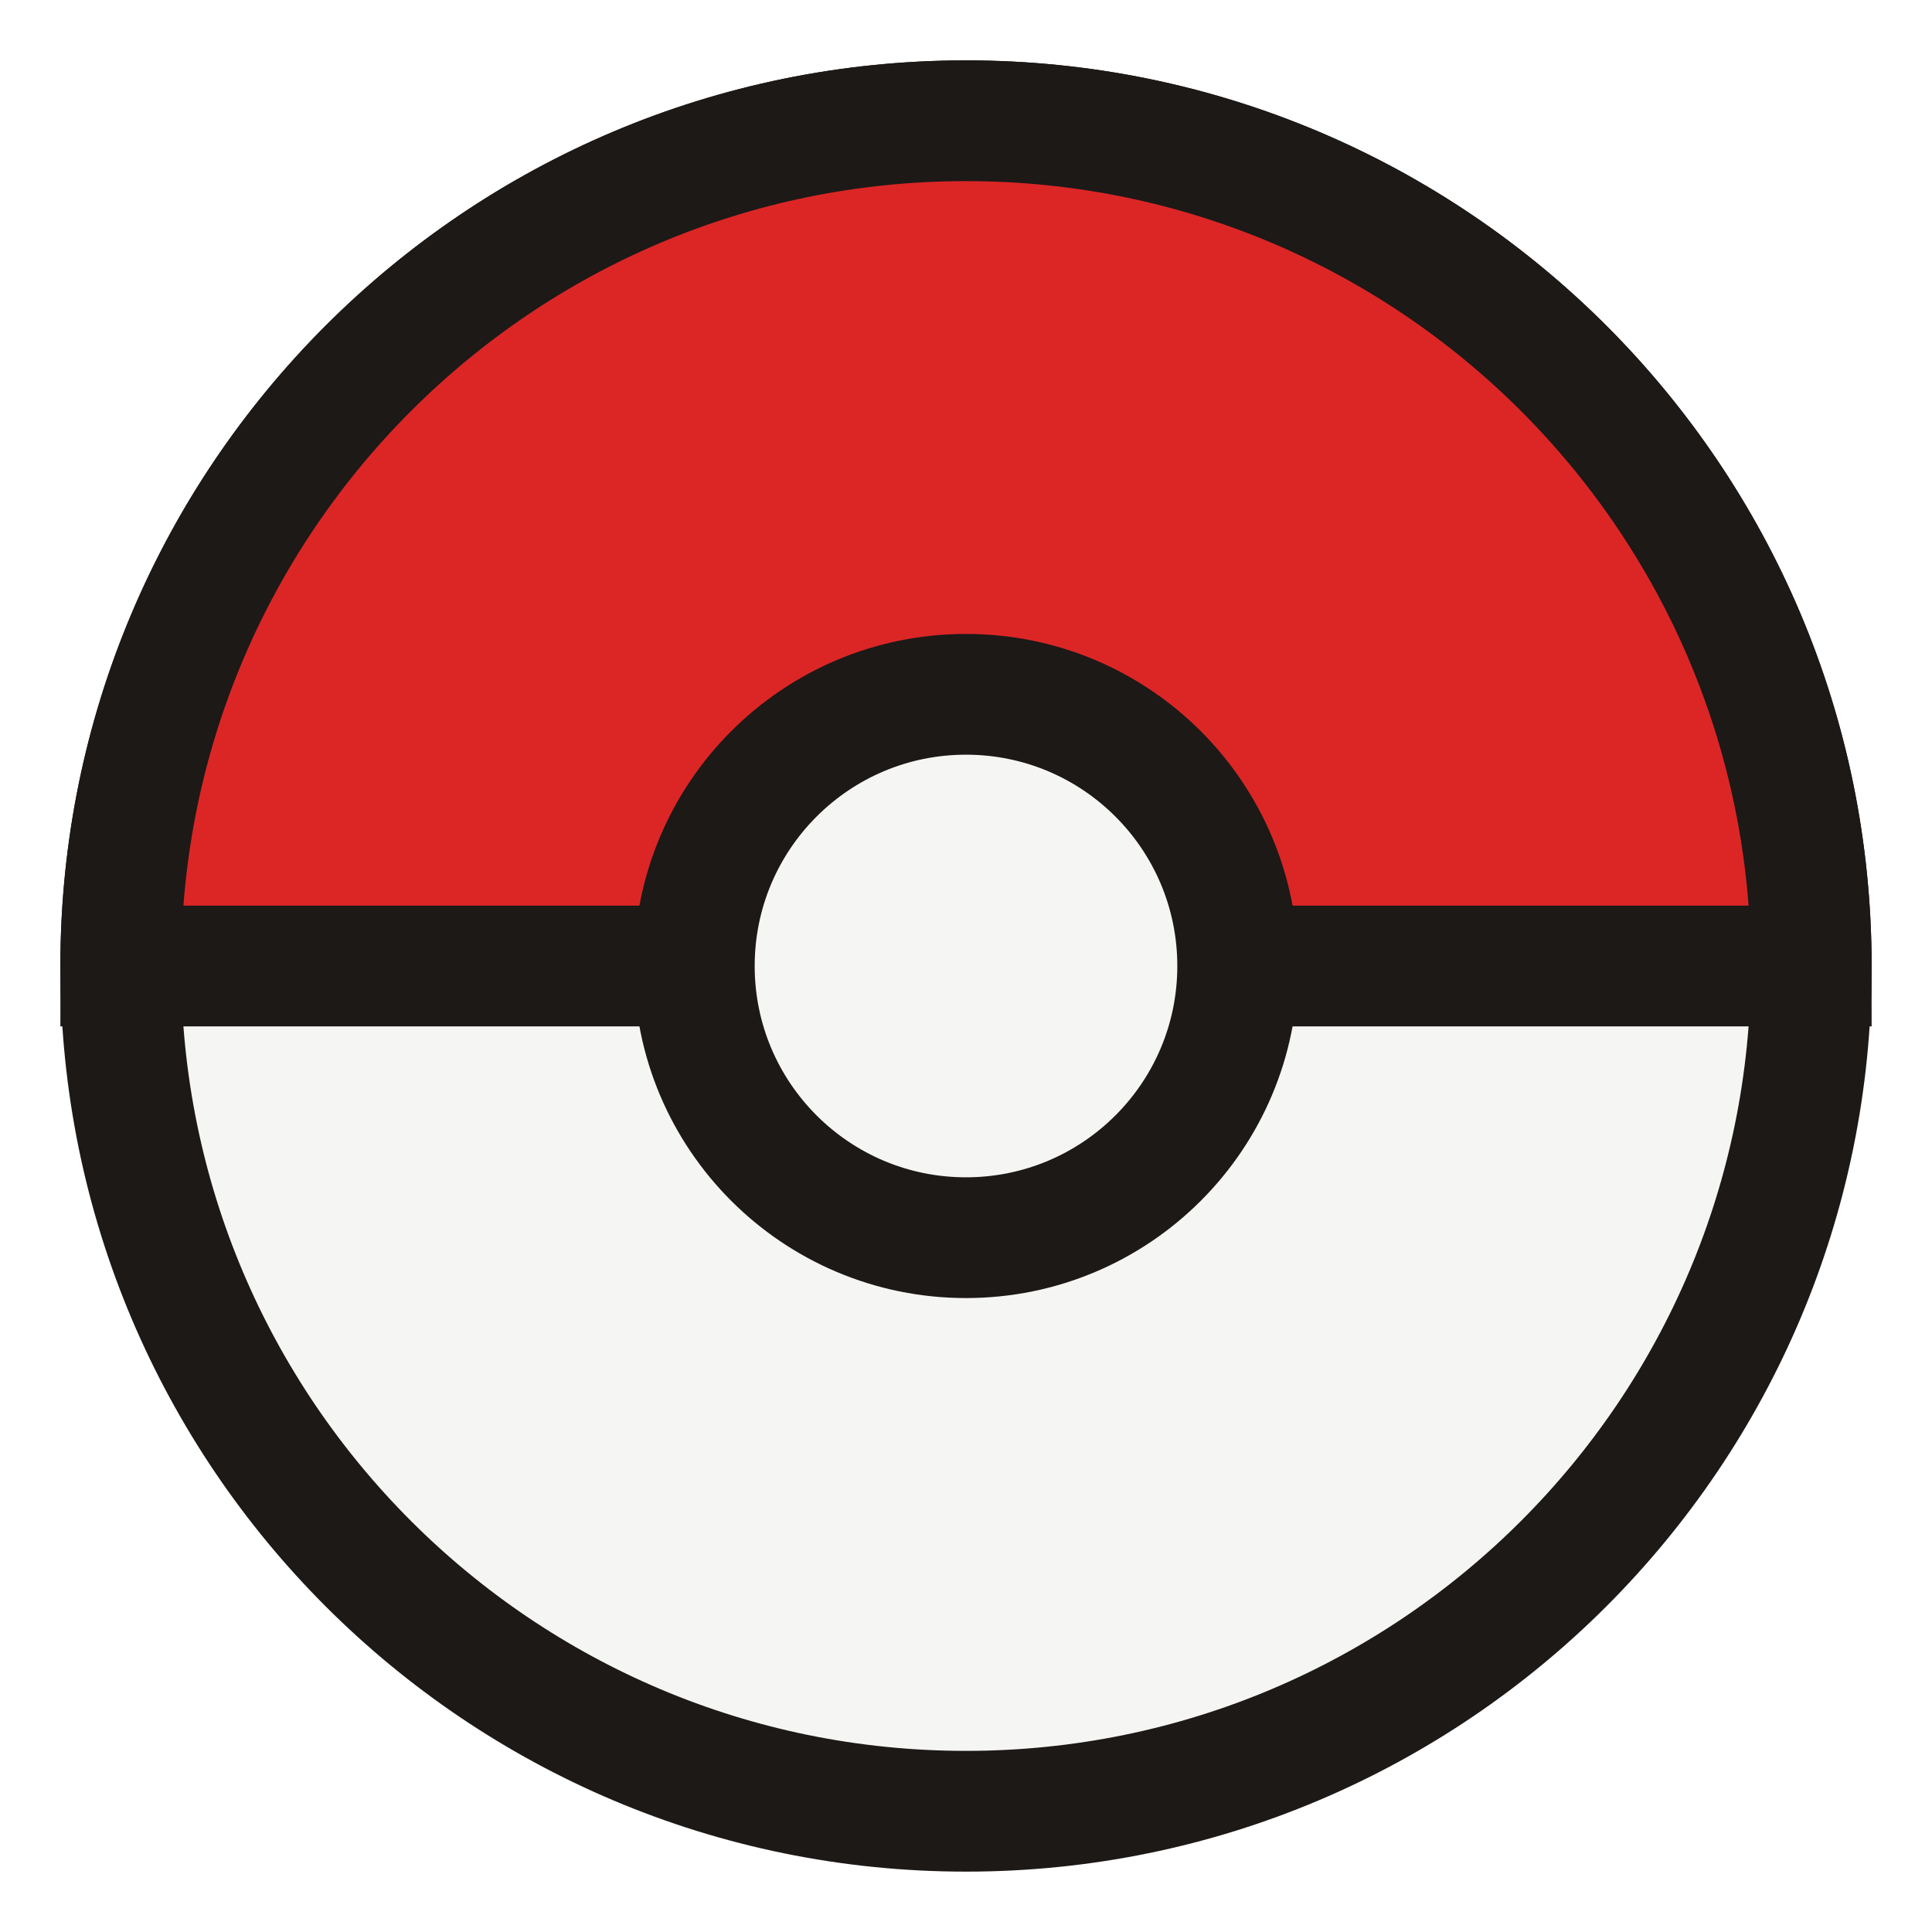
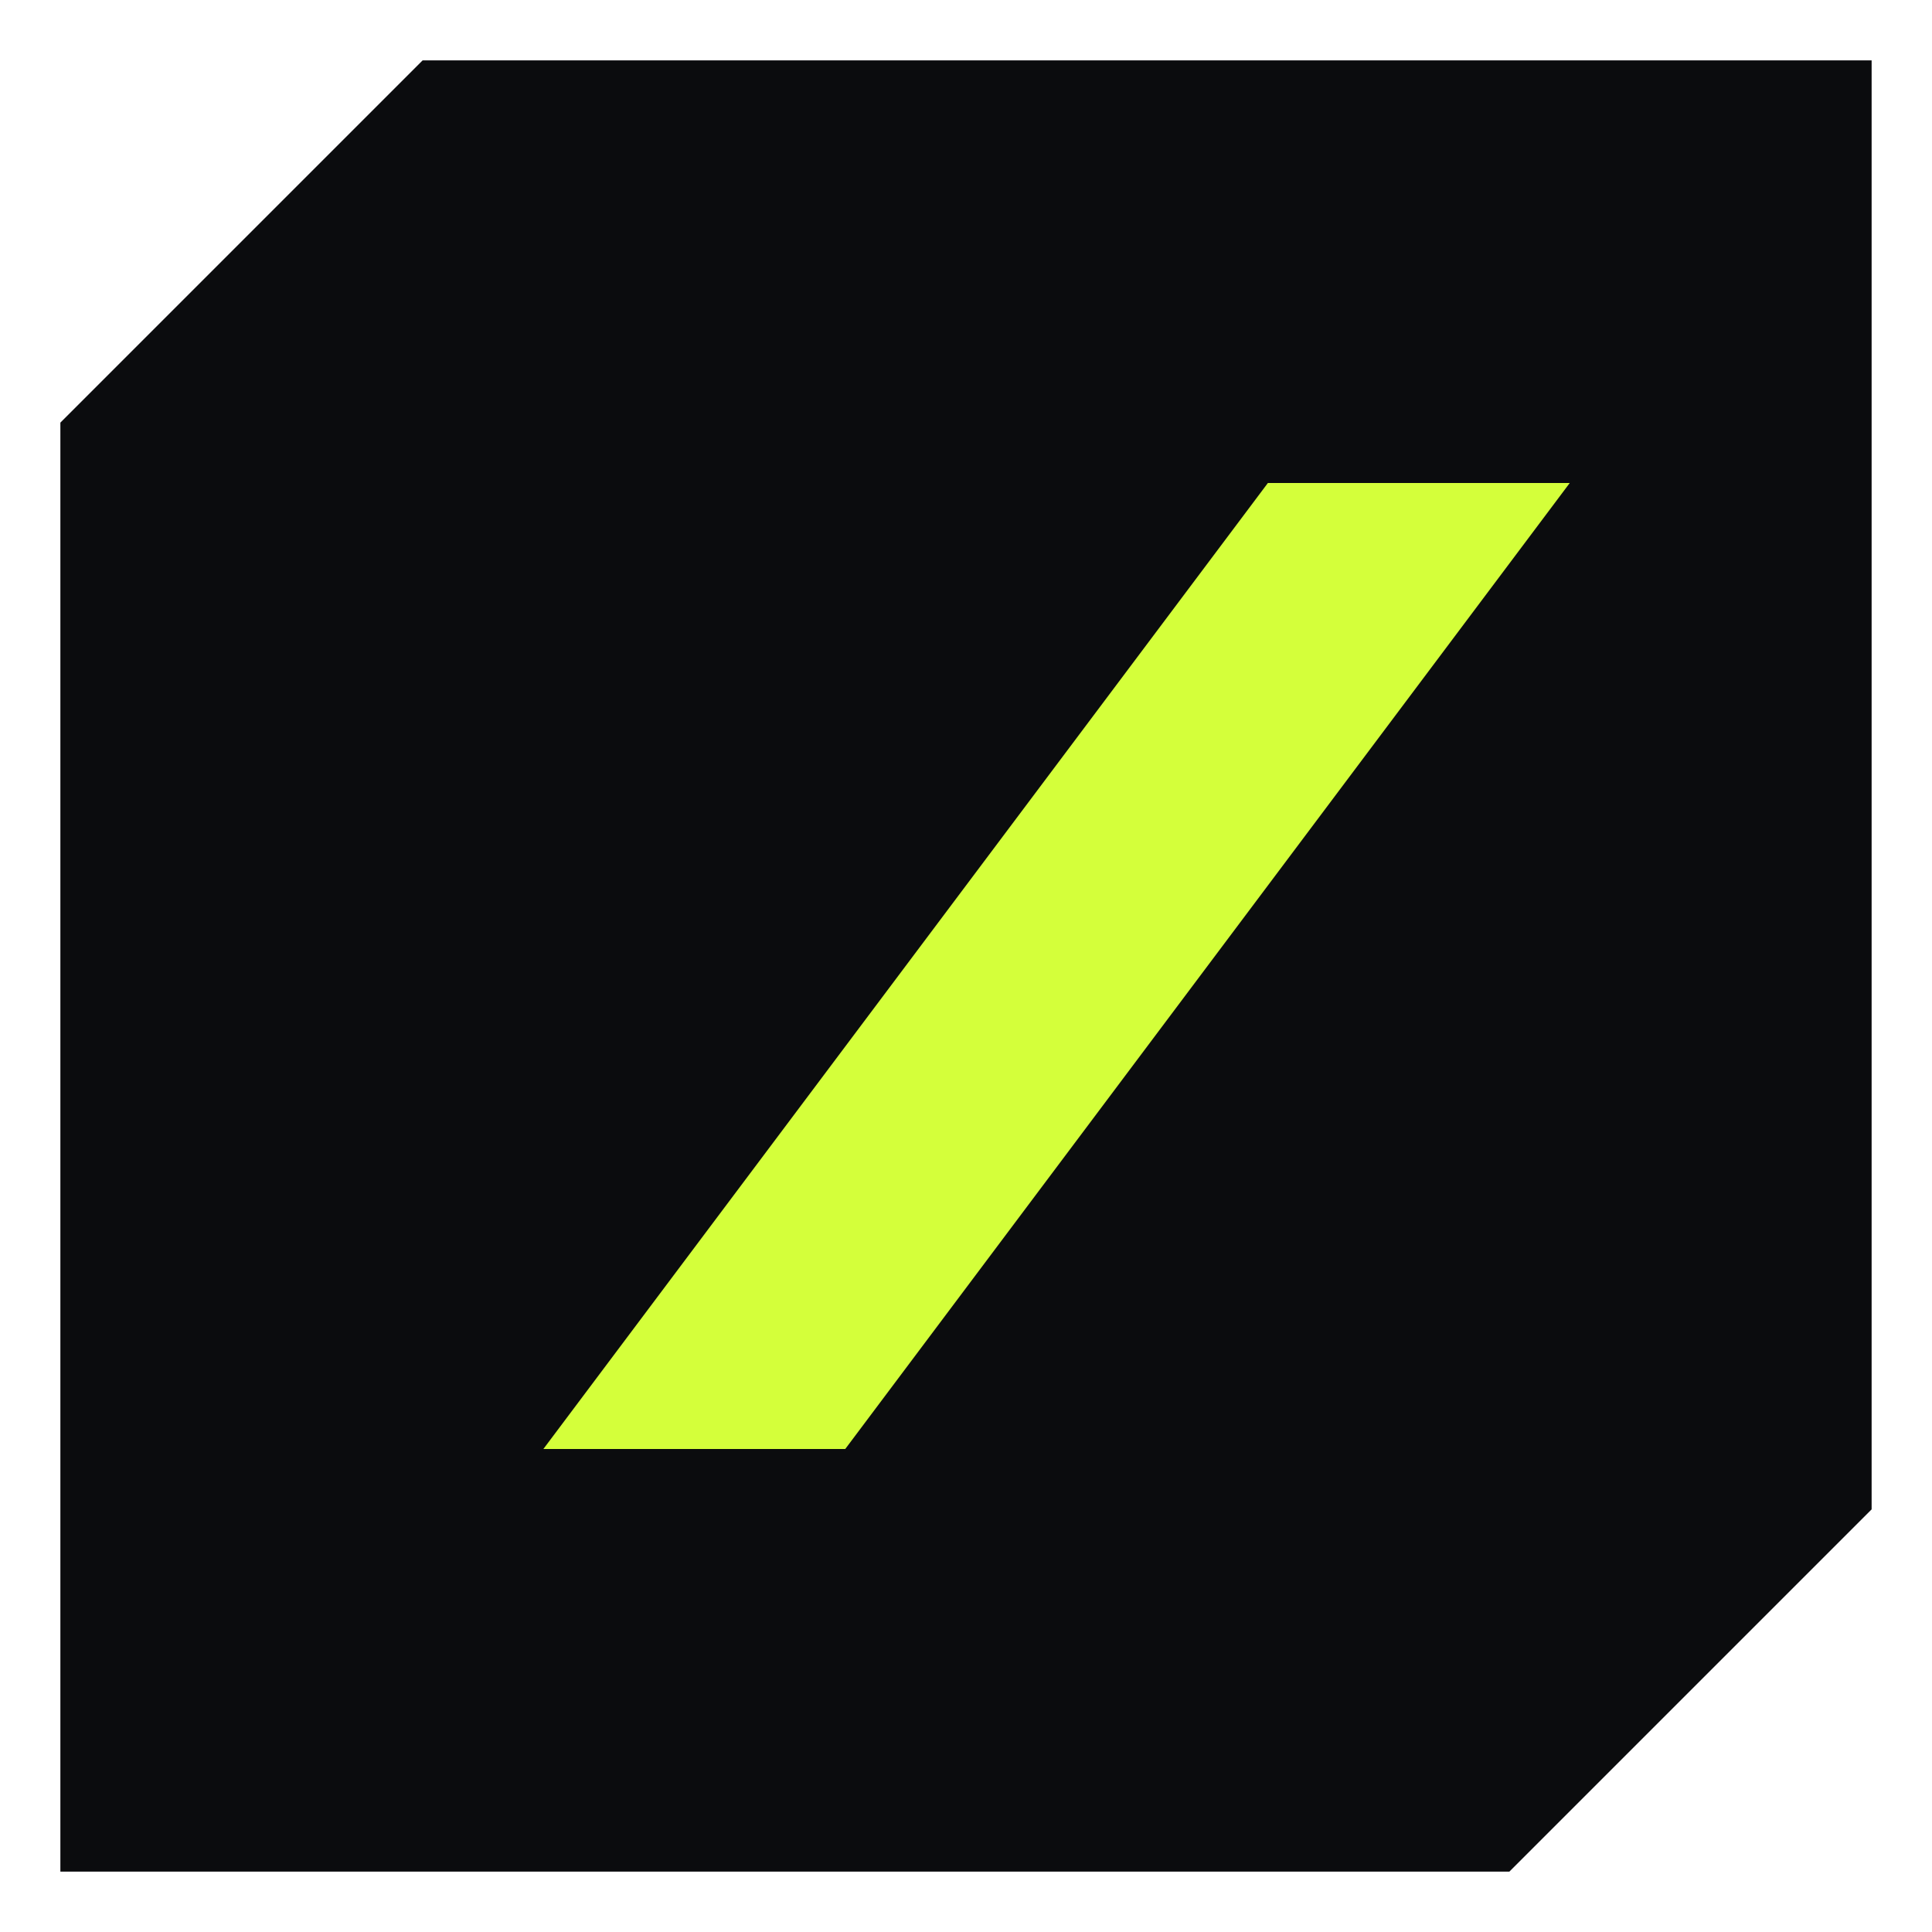
<svg xmlns="http://www.w3.org/2000/svg" viewBox="0 0 32 32">
-   <circle cx="16" cy="16" r="14" fill="#f5f5f4" stroke="#1c1917" stroke-width="2" />
-   <path d="M2 16a14 14 0 0 1 28 0z" fill="#dc2626" stroke="#1c1917" stroke-width="2" />
-   <circle cx="16" cy="16" r="4.5" fill="#f5f5f4" stroke="#1c1917" stroke-width="2" />
+   <path d="M7 1h24v24l-6 6H1V7z" fill="#0b0c0e" />
+   <path d="M9 24L21 8h5L14 24z" fill="#d4ff3a" />
</svg>
